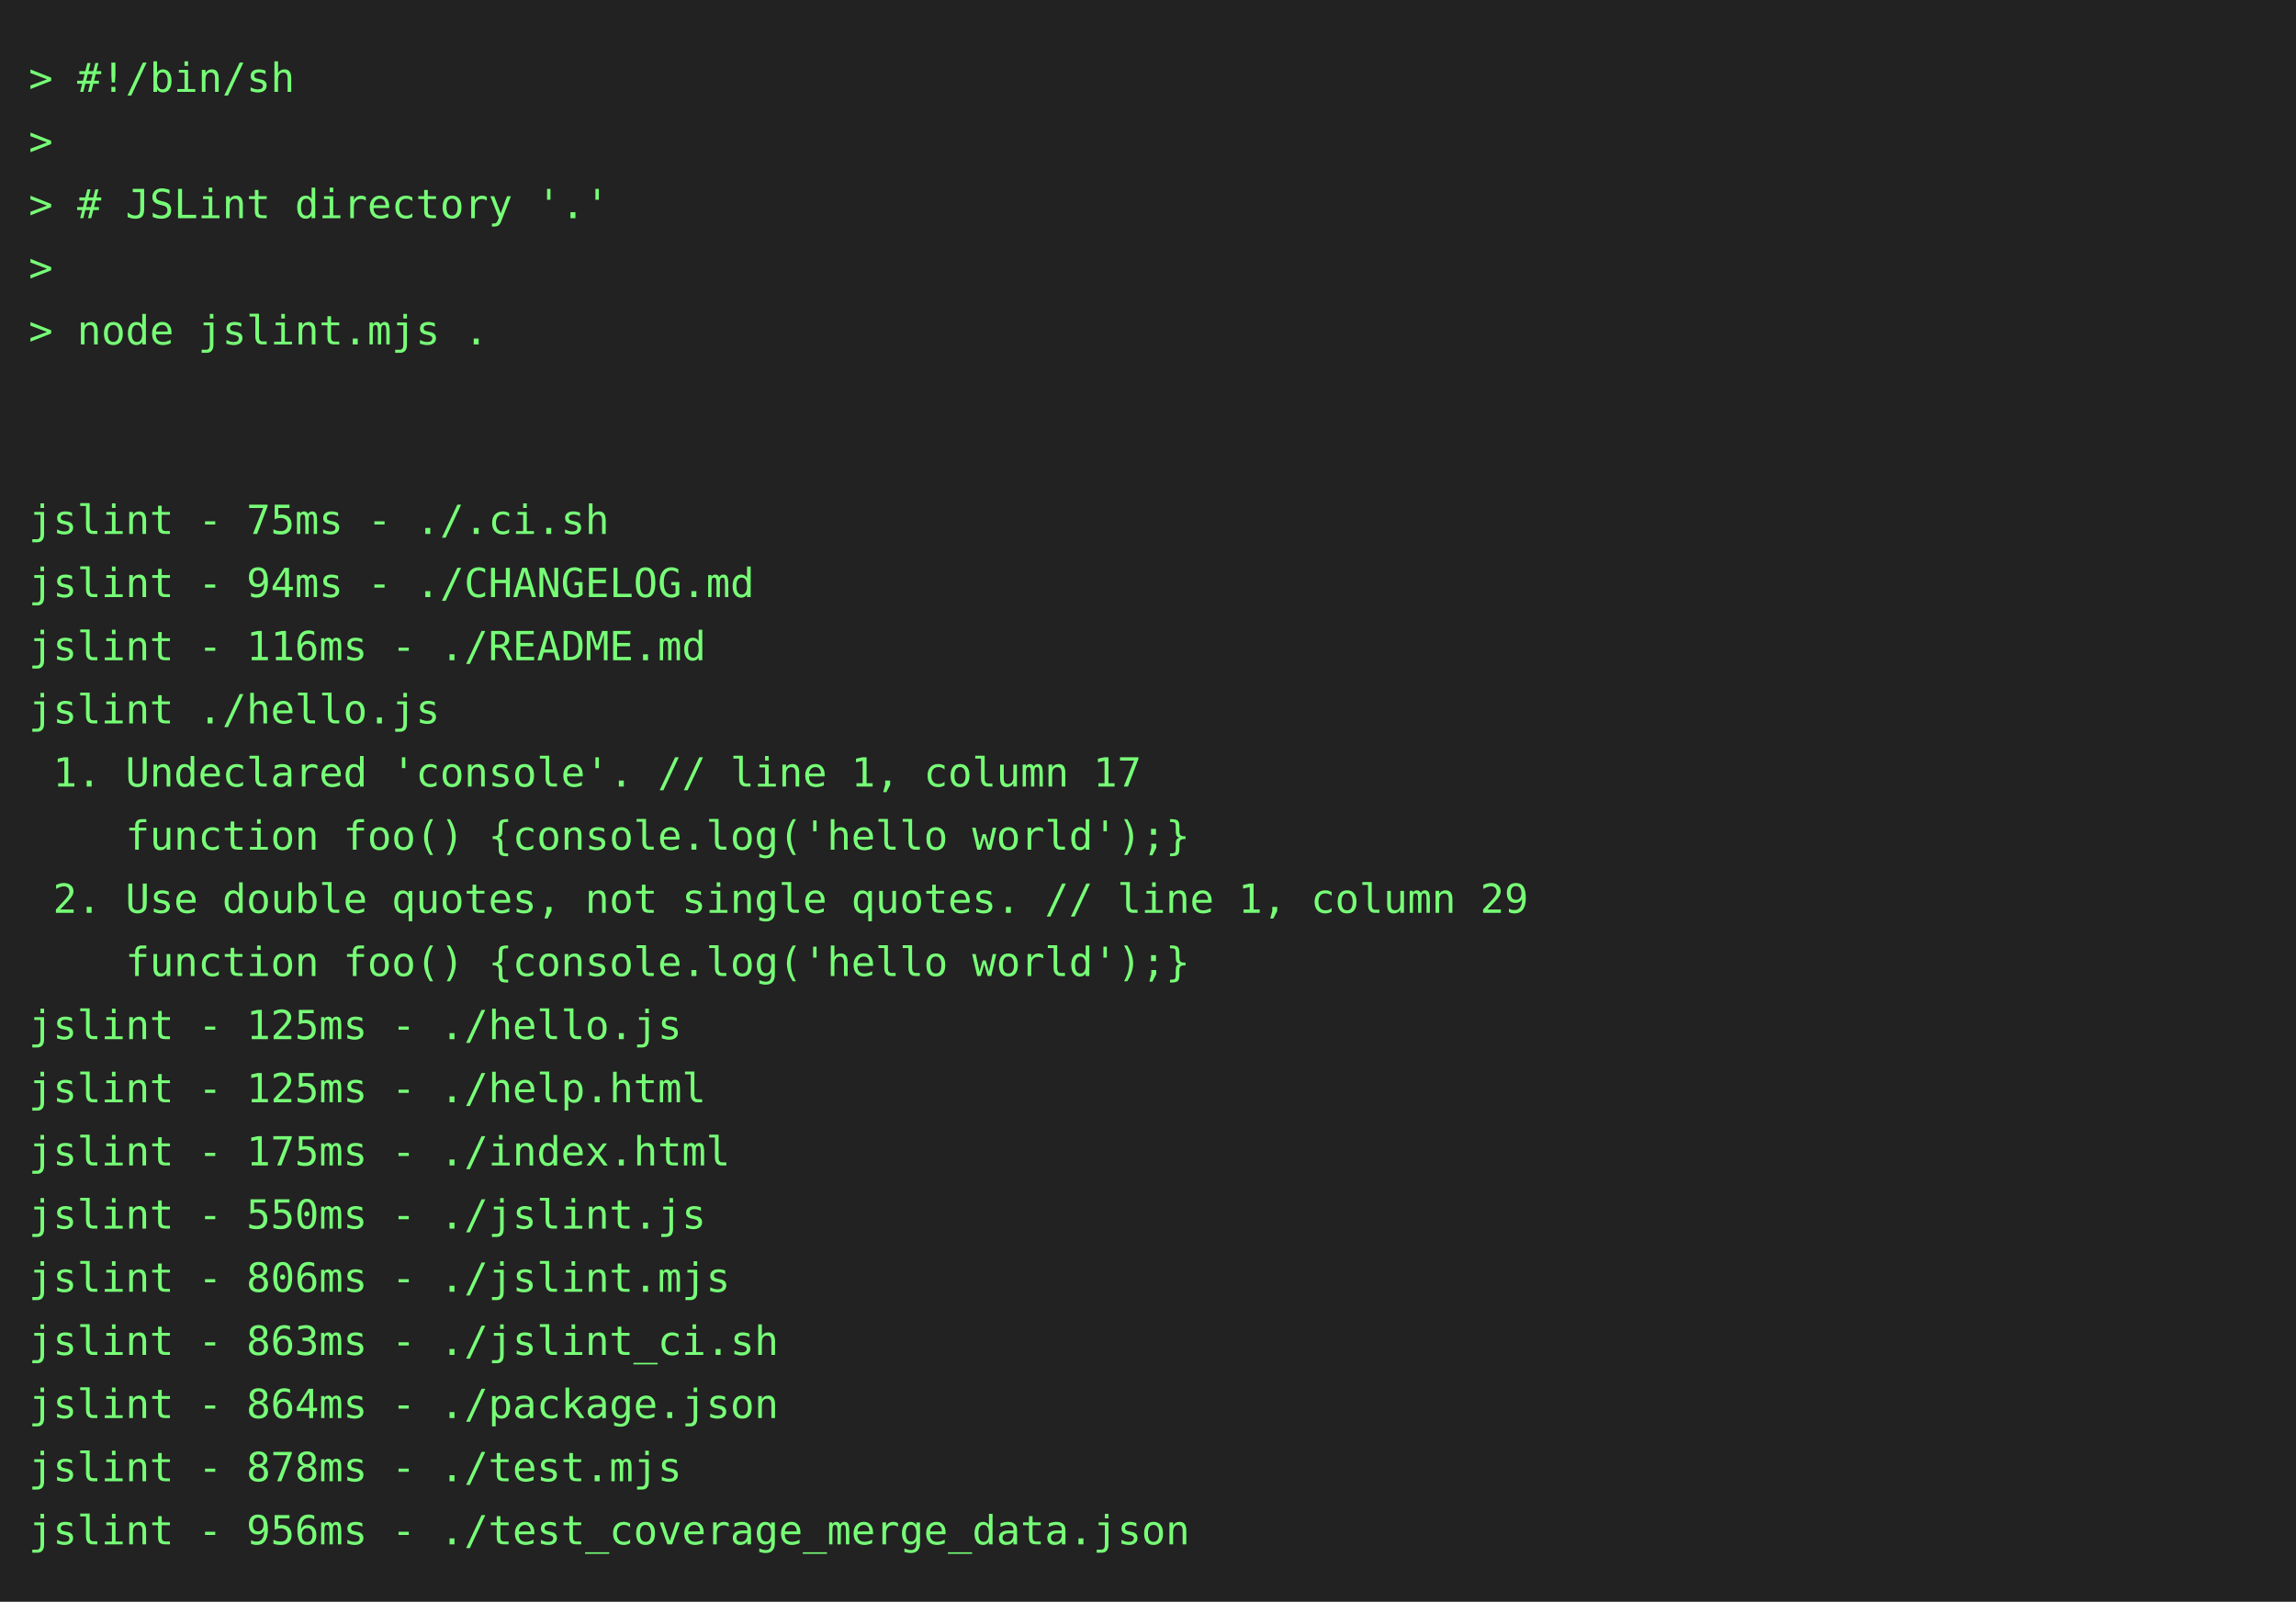
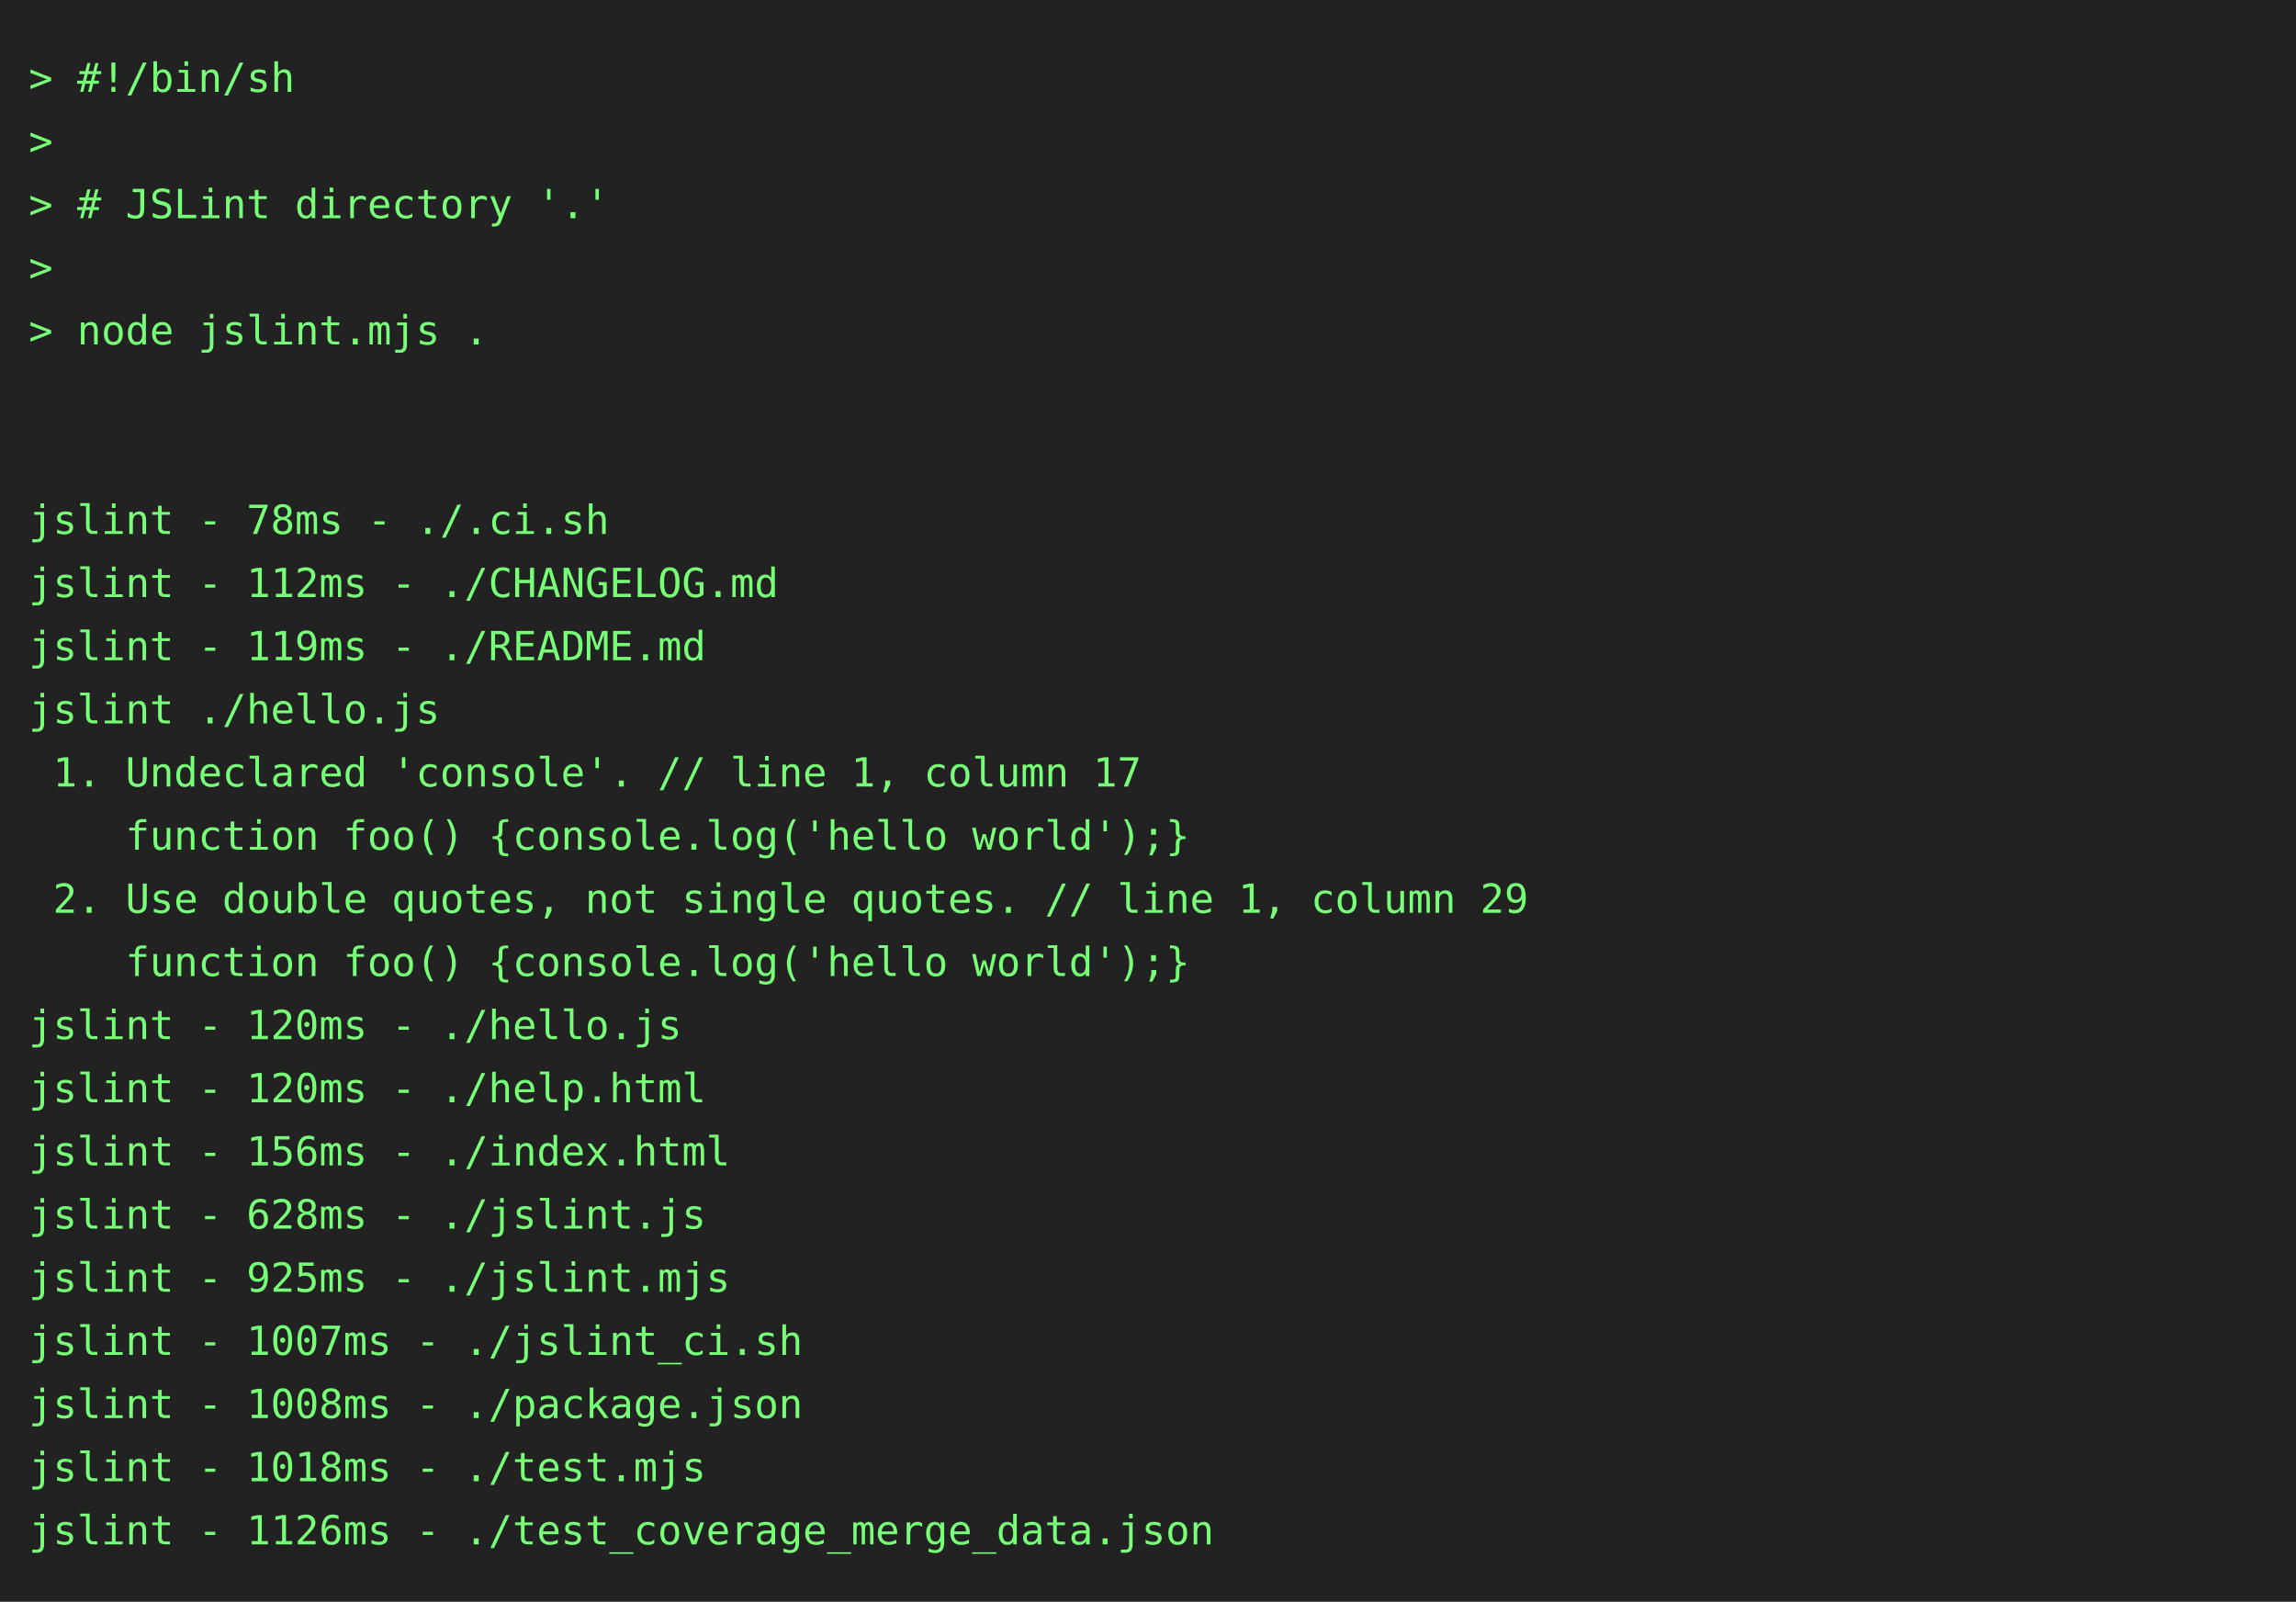
<svg xmlns="http://www.w3.org/2000/svg" height="558" width="800">
  <rect height="558" fill="#222" width="800" />
  <text fill="#7f7" font-family="consolas, menlo, monospace" font-size="14" xml:space="preserve">
    <tspan lengthAdjust="spacingAndGlyphs" textLength="768" x="10" y="32">&gt; #!/bin/sh                                                                                      </tspan>
    <tspan lengthAdjust="spacingAndGlyphs" textLength="768" x="10" y="54">&gt;                                                                                                </tspan>
    <tspan lengthAdjust="spacingAndGlyphs" textLength="768" x="10" y="76">&gt; # JSLint directory '.'                                                                         </tspan>
    <tspan lengthAdjust="spacingAndGlyphs" textLength="768" x="10" y="98">&gt;                                                                                                </tspan>
    <tspan lengthAdjust="spacingAndGlyphs" textLength="768" x="10" y="120">&gt; node jslint.mjs .                                                                              </tspan>
    <tspan lengthAdjust="spacingAndGlyphs" textLength="768" x="10" y="142">                                                                                                 </tspan>
    <tspan lengthAdjust="spacingAndGlyphs" textLength="768" x="10" y="164">                                                                                                 </tspan>
-     <tspan lengthAdjust="spacingAndGlyphs" textLength="768" x="10" y="186">jslint - 75ms - ./.ci.sh                                                                         </tspan>
-     <tspan lengthAdjust="spacingAndGlyphs" textLength="768" x="10" y="208">jslint - 94ms - ./CHANGELOG.md                                                                   </tspan>
-     <tspan lengthAdjust="spacingAndGlyphs" textLength="768" x="10" y="230">jslint - 116ms - ./README.md                                                                     </tspan>
+     <tspan lengthAdjust="spacingAndGlyphs" textLength="768" x="10" y="186">jslint - 78ms - ./.ci.sh                                                                         </tspan>
+     <tspan lengthAdjust="spacingAndGlyphs" textLength="768" x="10" y="208">jslint - 112ms - ./CHANGELOG.md                                                                  </tspan>
+     <tspan lengthAdjust="spacingAndGlyphs" textLength="768" x="10" y="230">jslint - 119ms - ./README.md                                                                     </tspan>
    <tspan lengthAdjust="spacingAndGlyphs" textLength="768" x="10" y="252">jslint ./hello.js                                                                                </tspan>
    <tspan lengthAdjust="spacingAndGlyphs" textLength="768" x="10" y="274"> 1. Undeclared 'console'. // line 1, column 17                                                   </tspan>
    <tspan lengthAdjust="spacingAndGlyphs" textLength="768" x="10" y="296">    function foo() {console.log('hello world');}                                                 </tspan>
    <tspan lengthAdjust="spacingAndGlyphs" textLength="768" x="10" y="318"> 2. Use double quotes, not single quotes. // line 1, column 29                                   </tspan>
    <tspan lengthAdjust="spacingAndGlyphs" textLength="768" x="10" y="340">    function foo() {console.log('hello world');}                                                 </tspan>
-     <tspan lengthAdjust="spacingAndGlyphs" textLength="768" x="10" y="362">jslint - 125ms - ./hello.js                                                                      </tspan>
-     <tspan lengthAdjust="spacingAndGlyphs" textLength="768" x="10" y="384">jslint - 125ms - ./help.html                                                                     </tspan>
-     <tspan lengthAdjust="spacingAndGlyphs" textLength="768" x="10" y="406">jslint - 175ms - ./index.html                                                                    </tspan>
-     <tspan lengthAdjust="spacingAndGlyphs" textLength="768" x="10" y="428">jslint - 550ms - ./jslint.js                                                                     </tspan>
-     <tspan lengthAdjust="spacingAndGlyphs" textLength="768" x="10" y="450">jslint - 806ms - ./jslint.mjs                                                                    </tspan>
-     <tspan lengthAdjust="spacingAndGlyphs" textLength="768" x="10" y="472">jslint - 863ms - ./jslint_ci.sh                                                                  </tspan>
-     <tspan lengthAdjust="spacingAndGlyphs" textLength="768" x="10" y="494">jslint - 864ms - ./package.json                                                                  </tspan>
-     <tspan lengthAdjust="spacingAndGlyphs" textLength="768" x="10" y="516">jslint - 878ms - ./test.mjs                                                                      </tspan>
-     <tspan lengthAdjust="spacingAndGlyphs" textLength="768" x="10" y="538">jslint - 956ms - ./test_coverage_merge_data.json                                                 </tspan>
+     <tspan lengthAdjust="spacingAndGlyphs" textLength="768" x="10" y="362">jslint - 120ms - ./hello.js                                                                      </tspan>
+     <tspan lengthAdjust="spacingAndGlyphs" textLength="768" x="10" y="384">jslint - 120ms - ./help.html                                                                     </tspan>
+     <tspan lengthAdjust="spacingAndGlyphs" textLength="768" x="10" y="406">jslint - 156ms - ./index.html                                                                    </tspan>
+     <tspan lengthAdjust="spacingAndGlyphs" textLength="768" x="10" y="428">jslint - 628ms - ./jslint.js                                                                     </tspan>
+     <tspan lengthAdjust="spacingAndGlyphs" textLength="768" x="10" y="450">jslint - 925ms - ./jslint.mjs                                                                    </tspan>
+     <tspan lengthAdjust="spacingAndGlyphs" textLength="768" x="10" y="472">jslint - 1007ms - ./jslint_ci.sh                                                                 </tspan>
+     <tspan lengthAdjust="spacingAndGlyphs" textLength="768" x="10" y="494">jslint - 1008ms - ./package.json                                                                 </tspan>
+     <tspan lengthAdjust="spacingAndGlyphs" textLength="768" x="10" y="516">jslint - 1018ms - ./test.mjs                                                                     </tspan>
+     <tspan lengthAdjust="spacingAndGlyphs" textLength="768" x="10" y="538">jslint - 1126ms - ./test_coverage_merge_data.json                                                </tspan>
  </text>
</svg>
